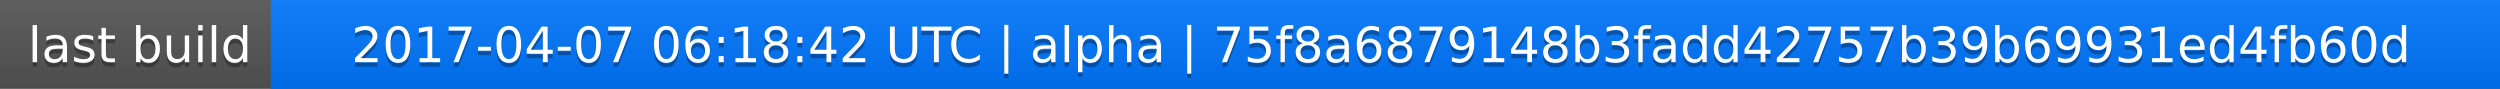
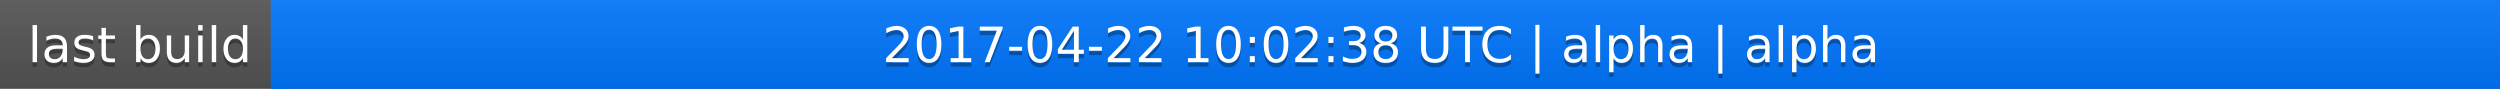
<svg xmlns="http://www.w3.org/2000/svg" width="563" height="20">
  <linearGradient id="a" x2="0" y2="100%">
    <stop offset="0" stop-color="#bbb" stop-opacity=".1" />
    <stop offset="1" stop-opacity=".1" />
  </linearGradient>
  <rect rx="0" width="563" height="20" fill="#555" />
  <rect rx="0" x="61" width="502" height="20" fill="#07f" />
  <path fill="#07f" d="M61 0h4v20h-4z" />
  <rect rx="0" width="563" height="20" fill="url(#a)" />
  <g fill="#fff" text-anchor="middle" font-family="DejaVu Sans,Verdana,Geneva,sans-serif" font-size="11">
    <text x="31.5" y="15" fill="#010101" fill-opacity=".3">last build</text>
    <text x="31.5" y="14">last build</text>
-     <text x="311" y="15" fill="#010101" fill-opacity=".3">2017-04-07 06:18:42 UTC | alpha | 75f8a6879148b3fadd42757b39b69931ed4fb60d</text>
-     <text x="311" y="14">2017-04-07 06:18:42 UTC | alpha | 75f8a6879148b3fadd42757b39b69931ed4fb60d</text>
+     <text x="311" y="15" fill="#010101" fill-opacity=".3">2017-04-22 10:02:38 UTC | alpha | alpha</text>
+     <text x="311" y="14">2017-04-22 10:02:38 UTC | alpha | alpha</text>
  </g>
</svg>
